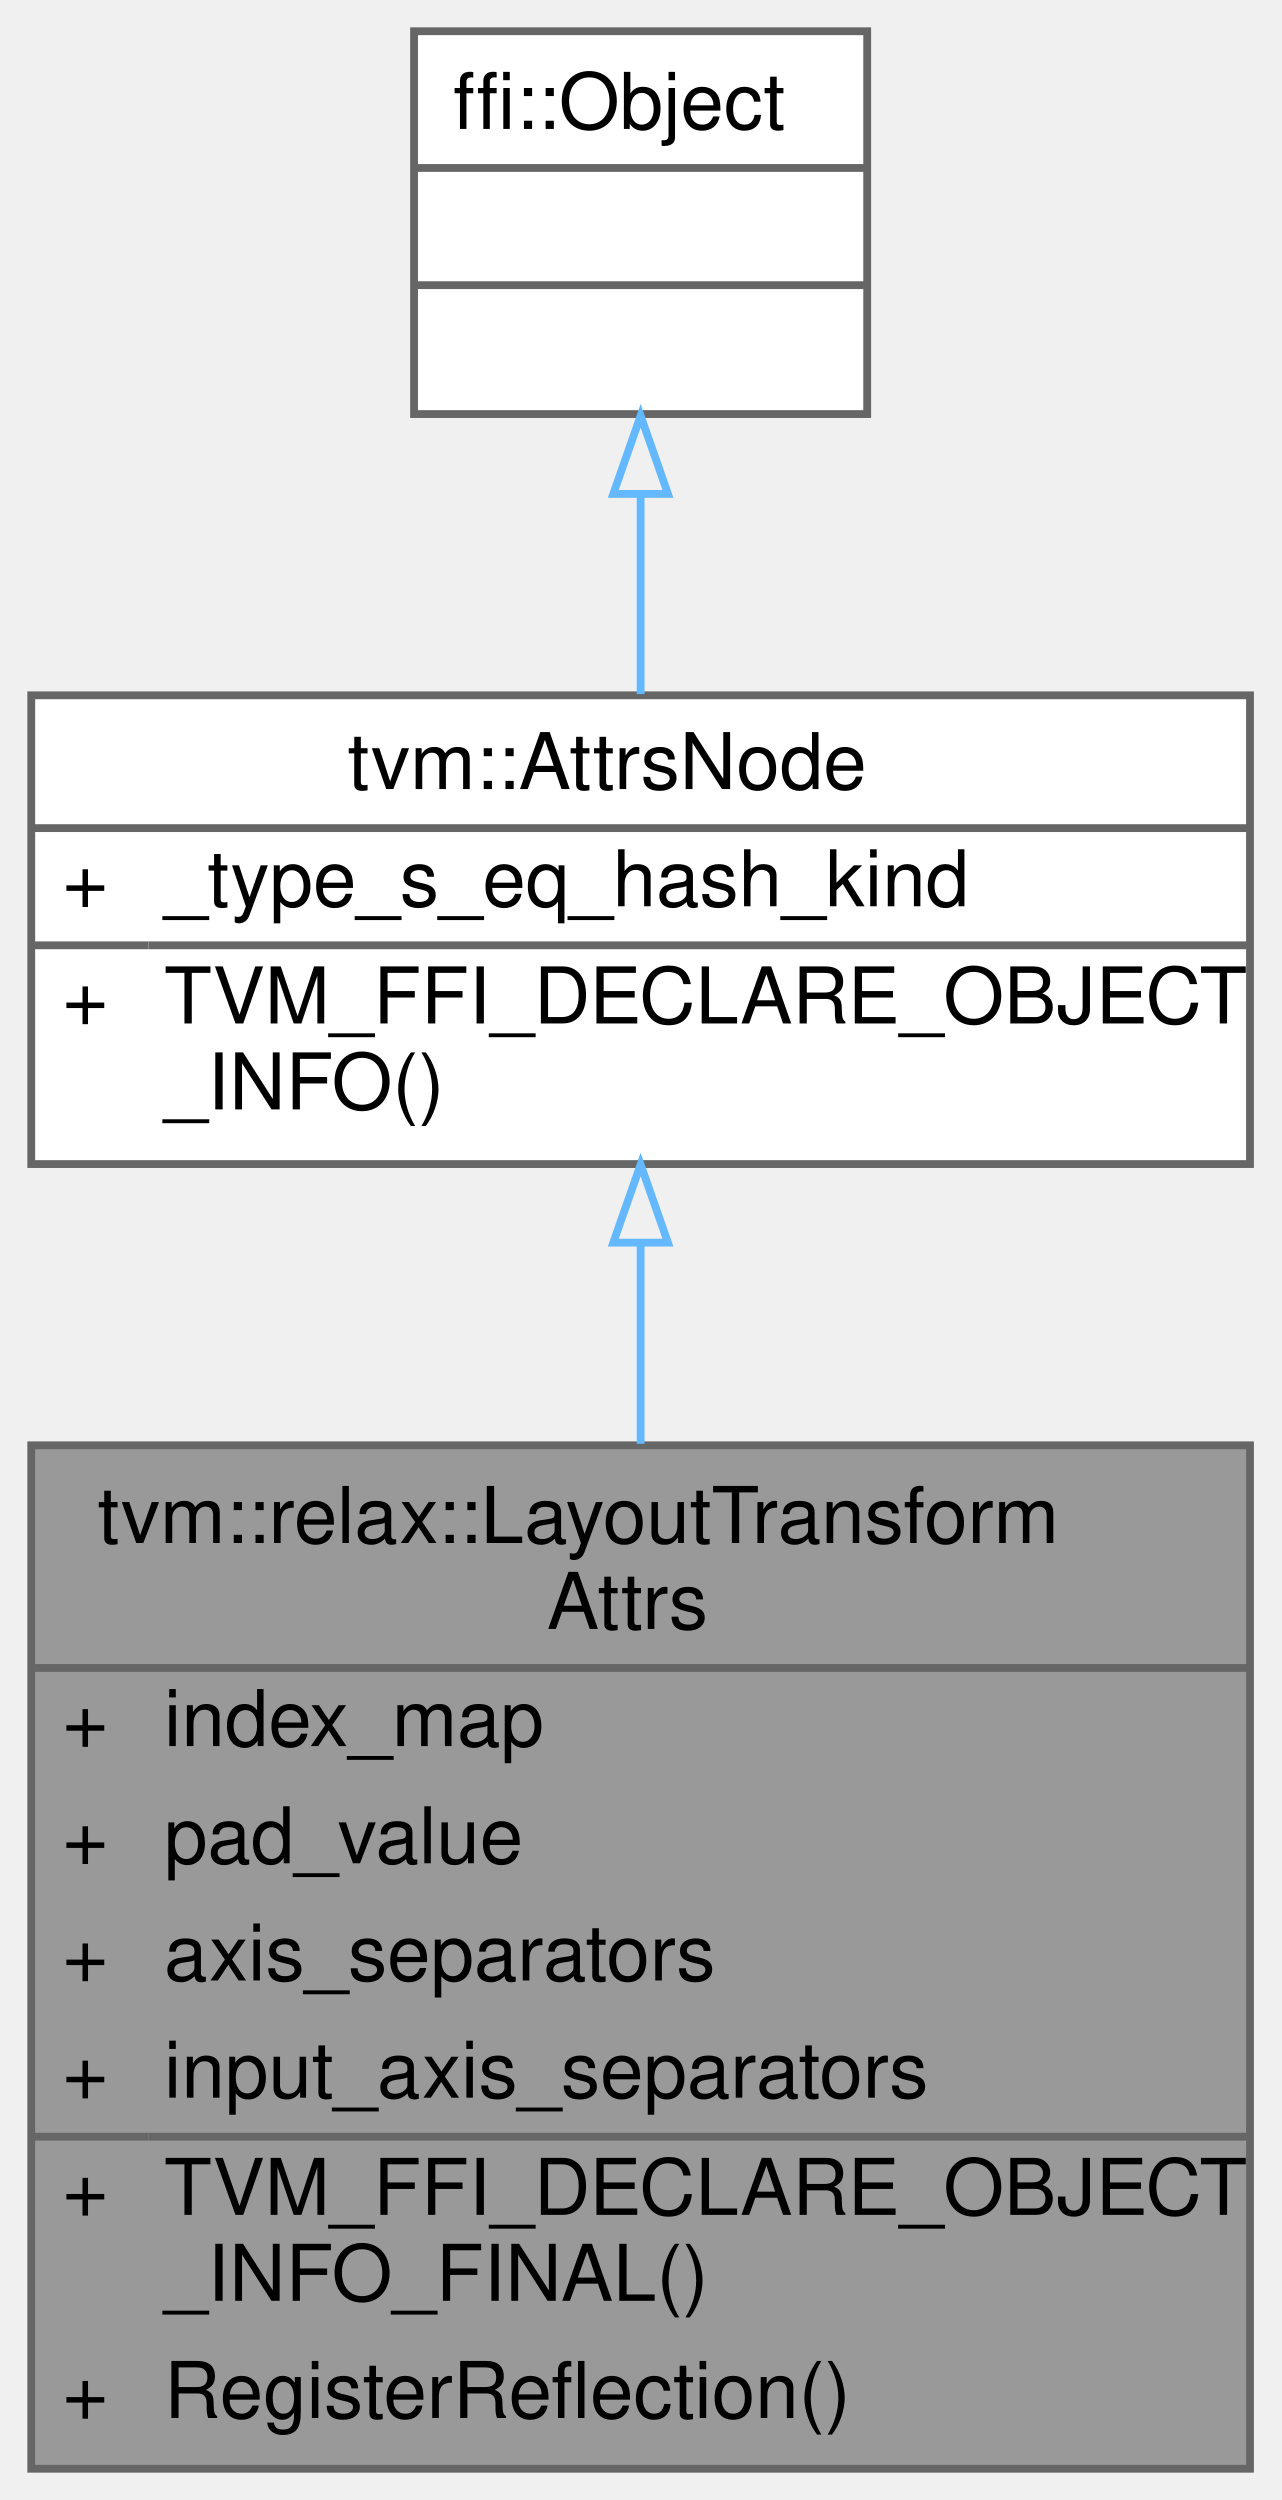
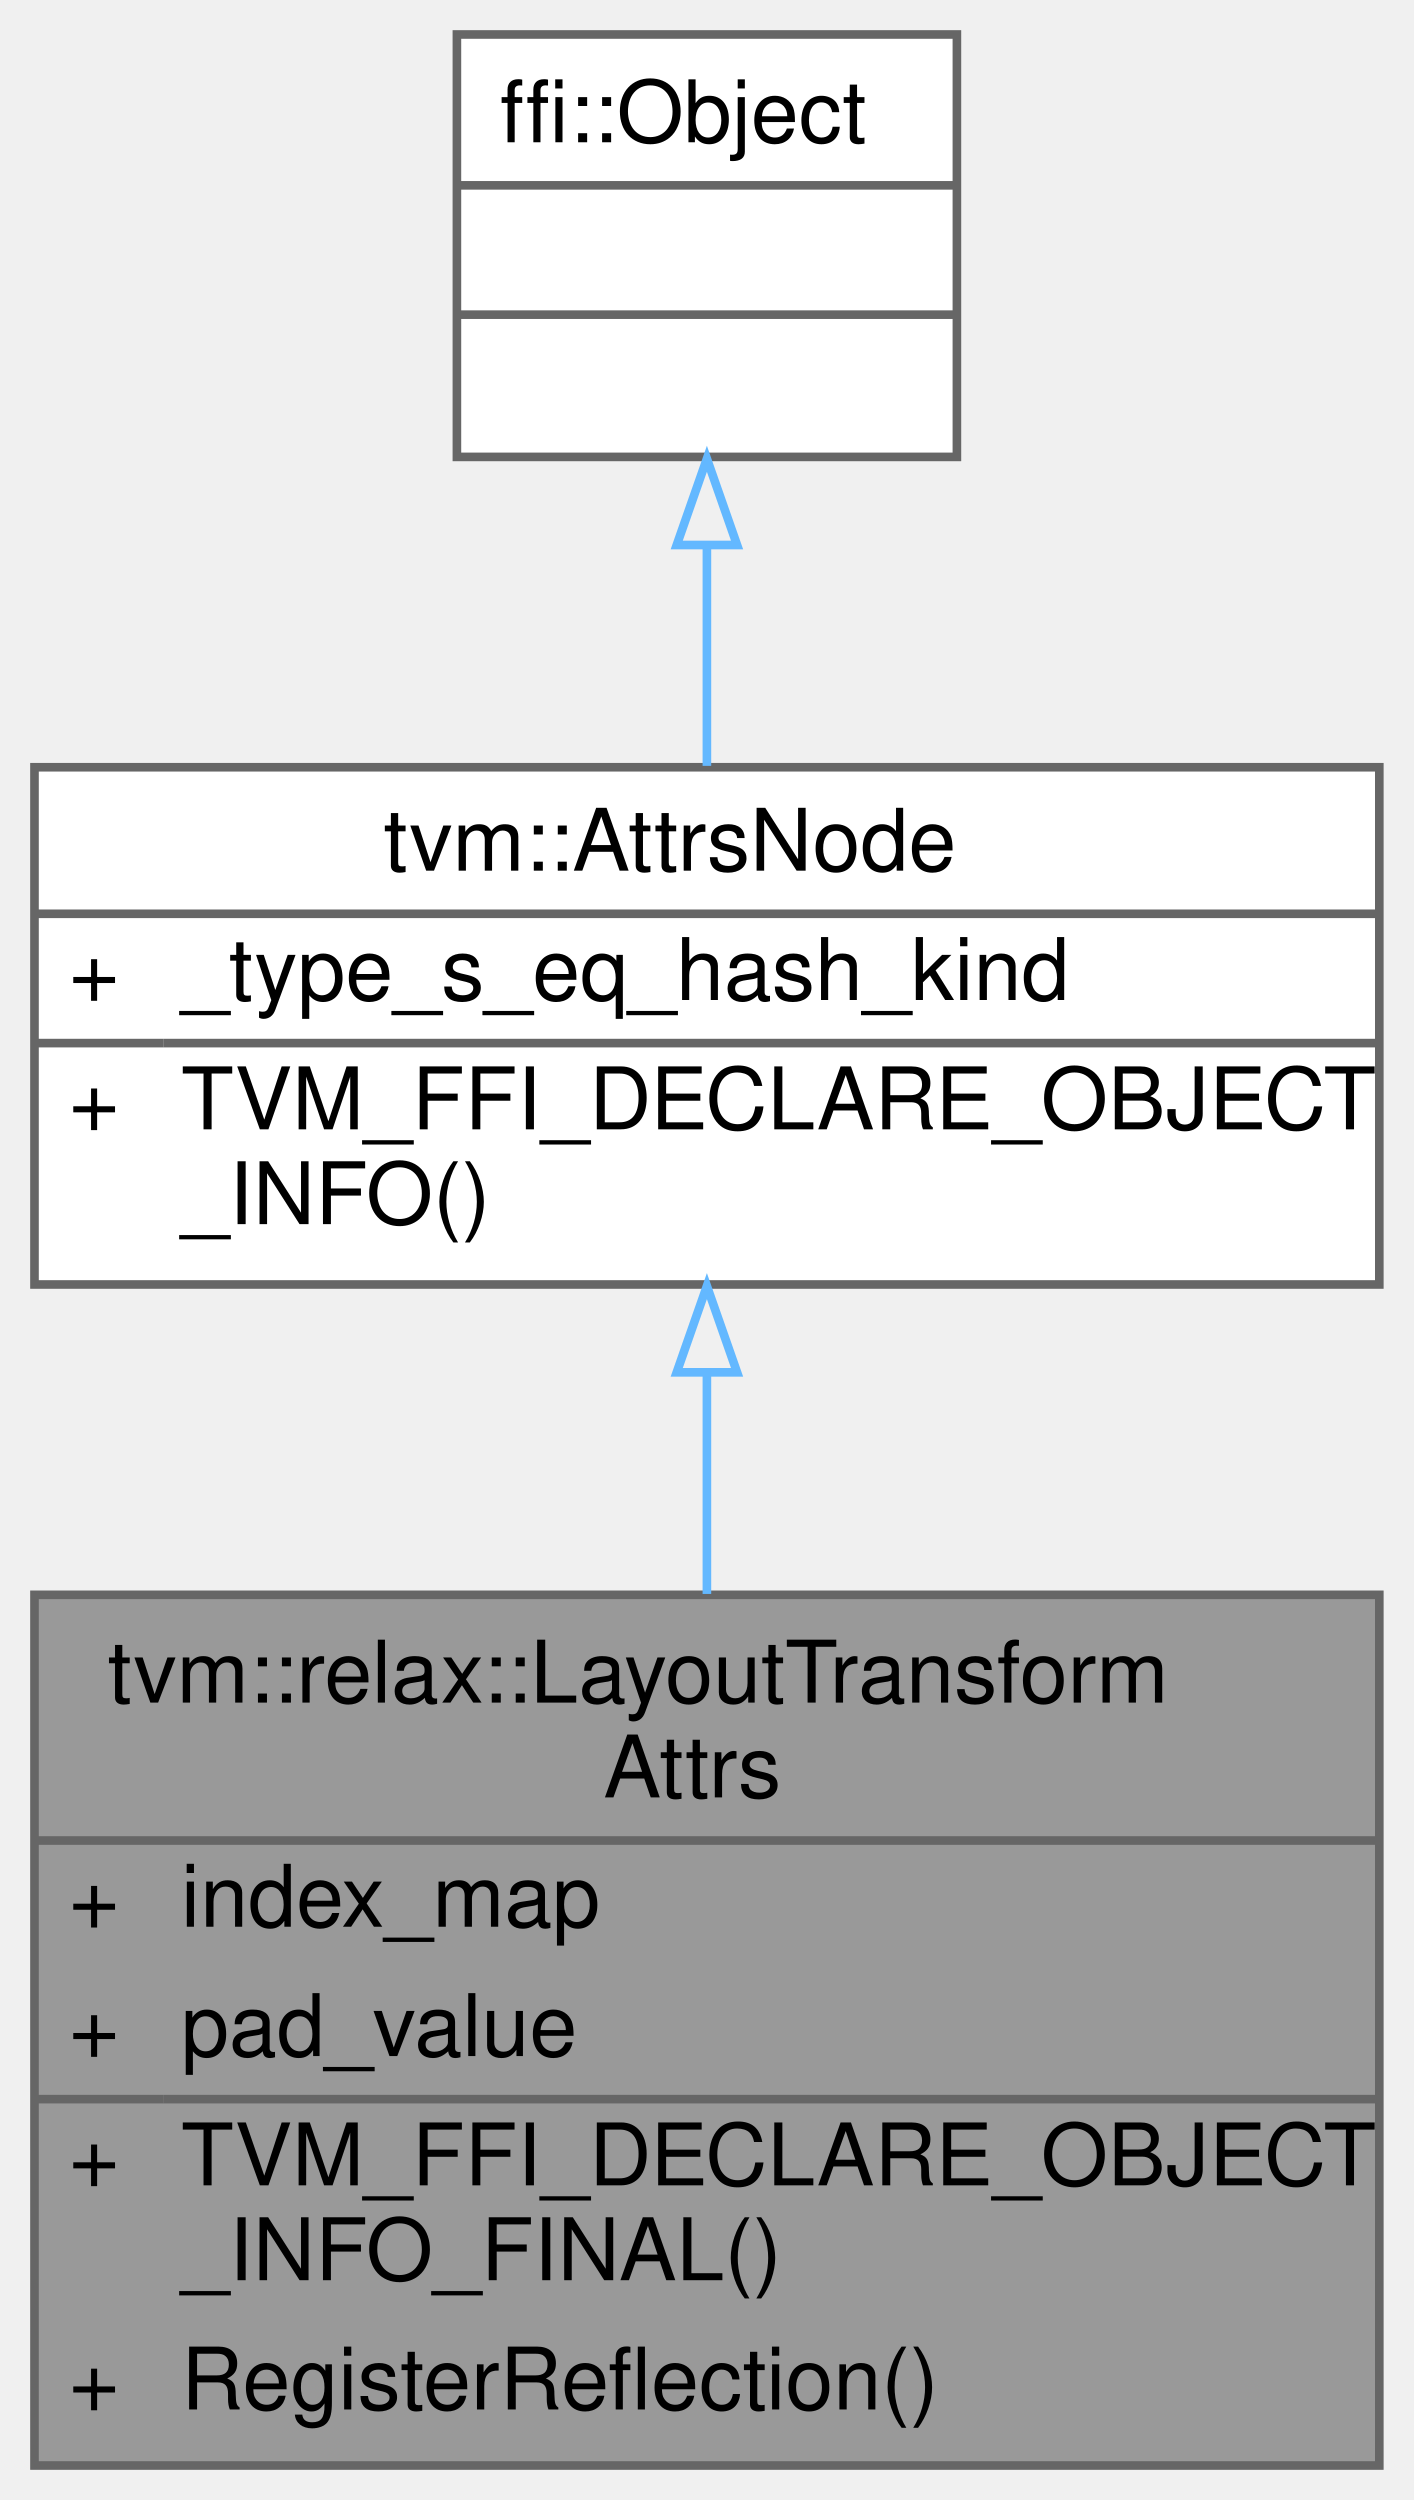
- <svg xmlns="http://www.w3.org/2000/svg" xmlns:xlink="http://www.w3.org/1999/xlink" width="164pt" height="320pt" viewBox="0.00 0.00 164.00 320.00">
-   <g id="graph0" class="graph" transform="scale(1 1) rotate(0) translate(4 316)">
+ <svg xmlns="http://www.w3.org/2000/svg" xmlns:xlink="http://www.w3.org/1999/xlink" width="164pt" height="290pt" viewBox="0.00 0.00 164.00 290.00">
+   <g id="graph0" class="graph" transform="scale(1 1) rotate(0) translate(4 286)">
    <g id="Node000001" class="node">
      <g id="a_Node000001">
        <a xlink:title="Attributes used in layout_transform operator.">
-           <polygon fill="#999999" stroke="transparent" points="156,-131 0,-131 0,0 156,0 156,-131" />
-           <text text-anchor="start" x="8.5" y="-118.5" font-family="Helvetica,sans-Serif" font-size="10.00">tvm::relax::LayoutTransform</text>
-           <text text-anchor="start" x="66" y="-107.5" font-family="Helvetica,sans-Serif" font-size="10.00">Attrs</text>
-           <text text-anchor="start" x="4" y="-92.5" font-family="Helvetica,sans-Serif" font-size="10.00">+</text>
-           <text text-anchor="start" x="17" y="-92.5" font-family="Helvetica,sans-Serif" font-size="10.00">index_map</text>
-           <text text-anchor="start" x="4" y="-77.5" font-family="Helvetica,sans-Serif" font-size="10.00">+</text>
-           <text text-anchor="start" x="17" y="-77.5" font-family="Helvetica,sans-Serif" font-size="10.00">pad_value</text>
+           <polygon fill="#999999" stroke="transparent" points="156,-101 0,-101 0,0 156,0 156,-101" />
+           <text text-anchor="start" x="8.5" y="-88.5" font-family="Helvetica,sans-Serif" font-size="10.00">tvm::relax::LayoutTransform</text>
+           <text text-anchor="start" x="66" y="-77.5" font-family="Helvetica,sans-Serif" font-size="10.00">Attrs</text>
          <text text-anchor="start" x="4" y="-62.5" font-family="Helvetica,sans-Serif" font-size="10.00">+</text>
-           <text text-anchor="start" x="17" y="-62.5" font-family="Helvetica,sans-Serif" font-size="10.00">axis_separators</text>
+           <text text-anchor="start" x="17" y="-62.5" font-family="Helvetica,sans-Serif" font-size="10.00">index_map</text>
          <text text-anchor="start" x="4" y="-47.5" font-family="Helvetica,sans-Serif" font-size="10.00">+</text>
-           <text text-anchor="start" x="17" y="-47.5" font-family="Helvetica,sans-Serif" font-size="10.00">input_axis_separators</text>
+           <text text-anchor="start" x="17" y="-47.5" font-family="Helvetica,sans-Serif" font-size="10.00">pad_value</text>
          <text text-anchor="start" x="4" y="-32.5" font-family="Helvetica,sans-Serif" font-size="10.00">+</text>
          <text text-anchor="start" x="17" y="-32.5" font-family="Helvetica,sans-Serif" font-size="10.00">TVM_FFI_DECLARE_OBJECT</text>
          <text text-anchor="start" x="17" y="-21.5" font-family="Helvetica,sans-Serif" font-size="10.00">_INFO_FINAL()</text>
          <text text-anchor="start" x="4" y="-6.5" font-family="Helvetica,sans-Serif" font-size="10.00">+</text>
          <text text-anchor="start" x="17" y="-6.5" font-family="Helvetica,sans-Serif" font-size="10.00">RegisterReflection()</text>
-           <polygon fill="#666666" stroke="#666666" points="0,-102.5 0,-102.5 156,-102.5 156,-102.5 0,-102.5" />
+           <polygon fill="#666666" stroke="#666666" points="0,-72.5 0,-72.5 156,-72.5 156,-72.5 0,-72.5" />
          <polygon fill="#666666" stroke="#666666" points="0,-42.5 0,-42.5 15,-42.5 15,-42.5 0,-42.5" />
          <polygon fill="#666666" stroke="#666666" points="15,-42.5 15,-42.5 156,-42.5 156,-42.5 15,-42.5" />
-           <polygon fill="none" stroke="#666666" points="0,0 0,-131 156,-131 156,0 0,0" />
+           <polygon fill="none" stroke="#666666" points="0,0 0,-101 156,-101 156,0 0,0" />
        </a>
      </g>
    </g>
    <g id="Node000002" class="node">
      <g id="a_Node000002">
        <a xlink:href="classtvm_1_1AttrsNode.html" target="_top" xlink:title="Base class of all attribute class.">
-           <polygon fill="white" stroke="transparent" points="156,-227 0,-227 0,-167 156,-167 156,-227" />
-           <text text-anchor="start" x="40.5" y="-215" font-family="Helvetica,sans-Serif" font-size="10.00">tvm::AttrsNode</text>
-           <text text-anchor="start" x="4" y="-200" font-family="Helvetica,sans-Serif" font-size="10.00">+</text>
-           <text text-anchor="start" x="17" y="-200" font-family="Helvetica,sans-Serif" font-size="10.00">_type_s_eq_hash_kind</text>
-           <text text-anchor="start" x="4" y="-185" font-family="Helvetica,sans-Serif" font-size="10.00">+</text>
-           <text text-anchor="start" x="17" y="-185" font-family="Helvetica,sans-Serif" font-size="10.00">TVM_FFI_DECLARE_OBJECT</text>
-           <text text-anchor="start" x="17" y="-174" font-family="Helvetica,sans-Serif" font-size="10.00">_INFO()</text>
-           <polygon fill="#666666" stroke="#666666" points="0,-210 0,-210 156,-210 156,-210 0,-210" />
-           <polygon fill="#666666" stroke="#666666" points="0,-195 0,-195 15,-195 15,-195 0,-195" />
-           <polygon fill="#666666" stroke="#666666" points="15,-195 15,-195 156,-195 156,-195 15,-195" />
-           <polygon fill="none" stroke="#666666" points="0,-167 0,-227 156,-227 156,-167 0,-167" />
+           <polygon fill="white" stroke="transparent" points="156,-197 0,-197 0,-137 156,-137 156,-197" />
+           <text text-anchor="start" x="40.5" y="-185" font-family="Helvetica,sans-Serif" font-size="10.00">tvm::AttrsNode</text>
+           <text text-anchor="start" x="4" y="-170" font-family="Helvetica,sans-Serif" font-size="10.00">+</text>
+           <text text-anchor="start" x="17" y="-170" font-family="Helvetica,sans-Serif" font-size="10.00">_type_s_eq_hash_kind</text>
+           <text text-anchor="start" x="4" y="-155" font-family="Helvetica,sans-Serif" font-size="10.00">+</text>
+           <text text-anchor="start" x="17" y="-155" font-family="Helvetica,sans-Serif" font-size="10.00">TVM_FFI_DECLARE_OBJECT</text>
+           <text text-anchor="start" x="17" y="-144" font-family="Helvetica,sans-Serif" font-size="10.00">_INFO()</text>
+           <polygon fill="#666666" stroke="#666666" points="0,-180 0,-180 156,-180 156,-180 0,-180" />
+           <polygon fill="#666666" stroke="#666666" points="0,-165 0,-165 15,-165 15,-165 0,-165" />
+           <polygon fill="#666666" stroke="#666666" points="15,-165 15,-165 156,-165 156,-165 15,-165" />
+           <polygon fill="none" stroke="#666666" points="0,-137 0,-197 156,-197 156,-137 0,-137" />
        </a>
      </g>
    </g>
    <g id="edge1_Node000001_Node000002" class="edge">
      <g id="a_edge1_Node000001_Node000002">
        <a xlink:title=" ">
-           <path fill="none" stroke="#63b8ff" d="M78,-156.72C78,-148.63 78,-139.91 78,-131.19" />
-           <polygon fill="none" stroke="#63b8ff" points="74.5,-156.94 78,-166.94 81.5,-156.94 74.5,-156.94" />
+           <path fill="none" stroke="#63b8ff" d="M78,-126.72C78,-118.47 78,-109.67 78,-101.1" />
+           <polygon fill="none" stroke="#63b8ff" points="74.5,-126.81 78,-136.81 81.5,-126.81 74.5,-126.81" />
        </a>
      </g>
    </g>
    <g id="Node000003" class="node">
      <g id="a_Node000003">
        <a xlink:title=" ">
-           <polygon fill="white" stroke="transparent" points="107,-312 49,-312 49,-263 107,-263 107,-312" />
-           <text text-anchor="start" x="54" y="-299.5" font-family="Helvetica,sans-Serif" font-size="10.00">ffi::Object</text>
-           <text text-anchor="start" x="76" y="-284.5" font-family="Helvetica,sans-Serif" font-size="10.00"> </text>
-           <text text-anchor="start" x="76" y="-269.5" font-family="Helvetica,sans-Serif" font-size="10.00"> </text>
-           <polygon fill="#666666" stroke="#666666" points="49,-294.5 49,-294.5 107,-294.5 107,-294.5 49,-294.5" />
-           <polygon fill="#666666" stroke="#666666" points="49,-279.5 49,-279.5 107,-279.5 107,-279.5 49,-279.5" />
-           <polygon fill="none" stroke="#666666" points="49,-263 49,-312 107,-312 107,-263 49,-263" />
+           <polygon fill="white" stroke="transparent" points="107,-282 49,-282 49,-233 107,-233 107,-282" />
+           <text text-anchor="start" x="54" y="-269.5" font-family="Helvetica,sans-Serif" font-size="10.00">ffi::Object</text>
+           <text text-anchor="start" x="76" y="-254.5" font-family="Helvetica,sans-Serif" font-size="10.00"> </text>
+           <text text-anchor="start" x="76" y="-239.5" font-family="Helvetica,sans-Serif" font-size="10.00"> </text>
+           <polygon fill="#666666" stroke="#666666" points="49,-264.5 49,-264.5 107,-264.5 107,-264.5 49,-264.5" />
+           <polygon fill="#666666" stroke="#666666" points="49,-249.5 49,-249.5 107,-249.5 107,-249.5 49,-249.5" />
+           <polygon fill="none" stroke="#666666" points="49,-233 49,-282 107,-282 107,-233 49,-233" />
        </a>
      </g>
    </g>
    <g id="edge2_Node000002_Node000003" class="edge">
      <g id="a_edge2_Node000002_Node000003">
        <a xlink:title=" ">
-           <path fill="none" stroke="#63b8ff" d="M78,-252.55C78,-244.18 78,-235.28 78,-227.16" />
-           <polygon fill="none" stroke="#63b8ff" points="74.5,-252.78 78,-262.78 81.5,-252.78 74.5,-252.78" />
+           <path fill="none" stroke="#63b8ff" d="M78,-222.55C78,-214.18 78,-205.28 78,-197.16" />
+           <polygon fill="none" stroke="#63b8ff" points="74.5,-222.78 78,-232.78 81.5,-222.78 74.5,-222.78" />
        </a>
      </g>
    </g>
  </g>
</svg>
